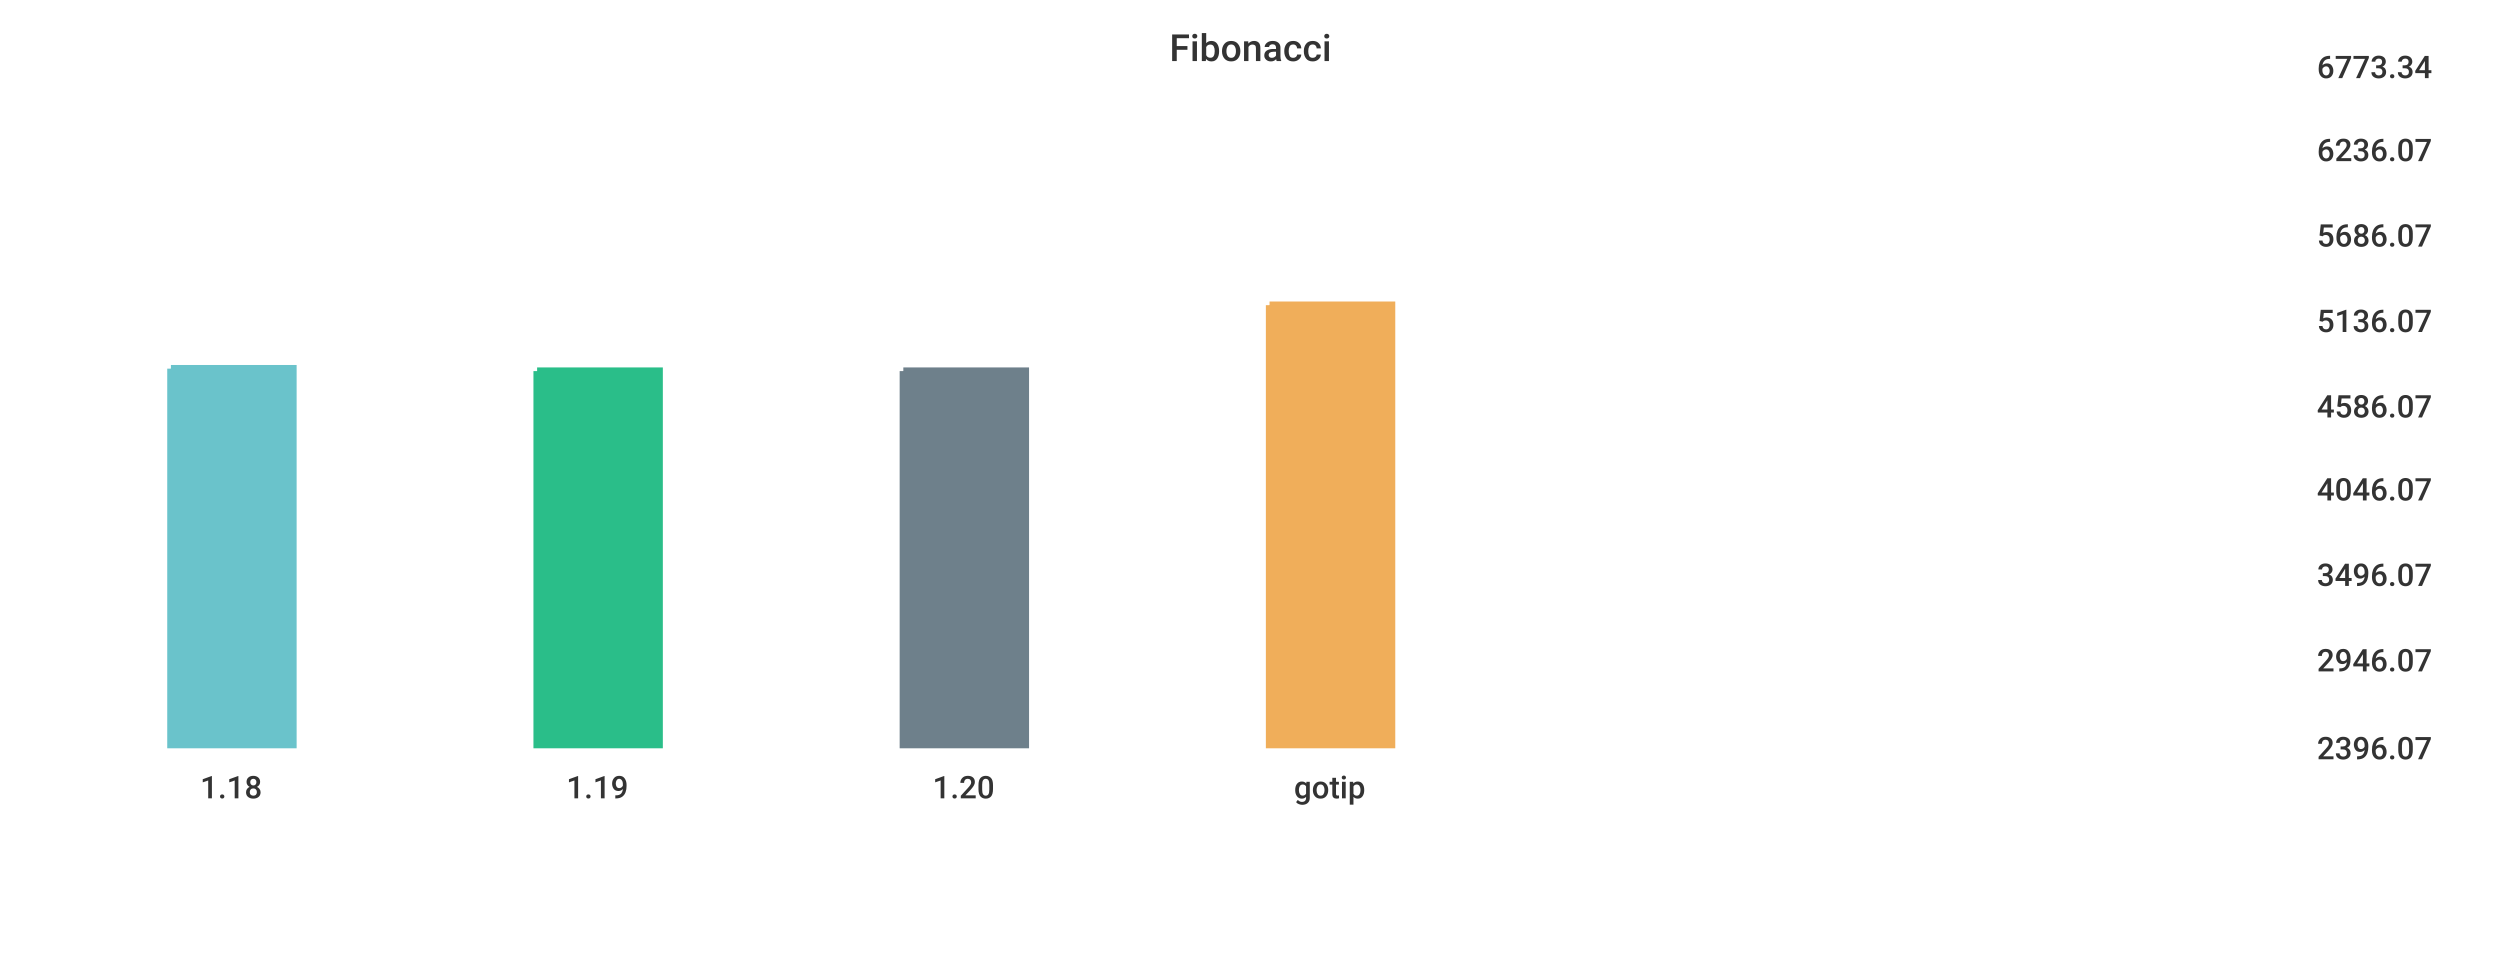
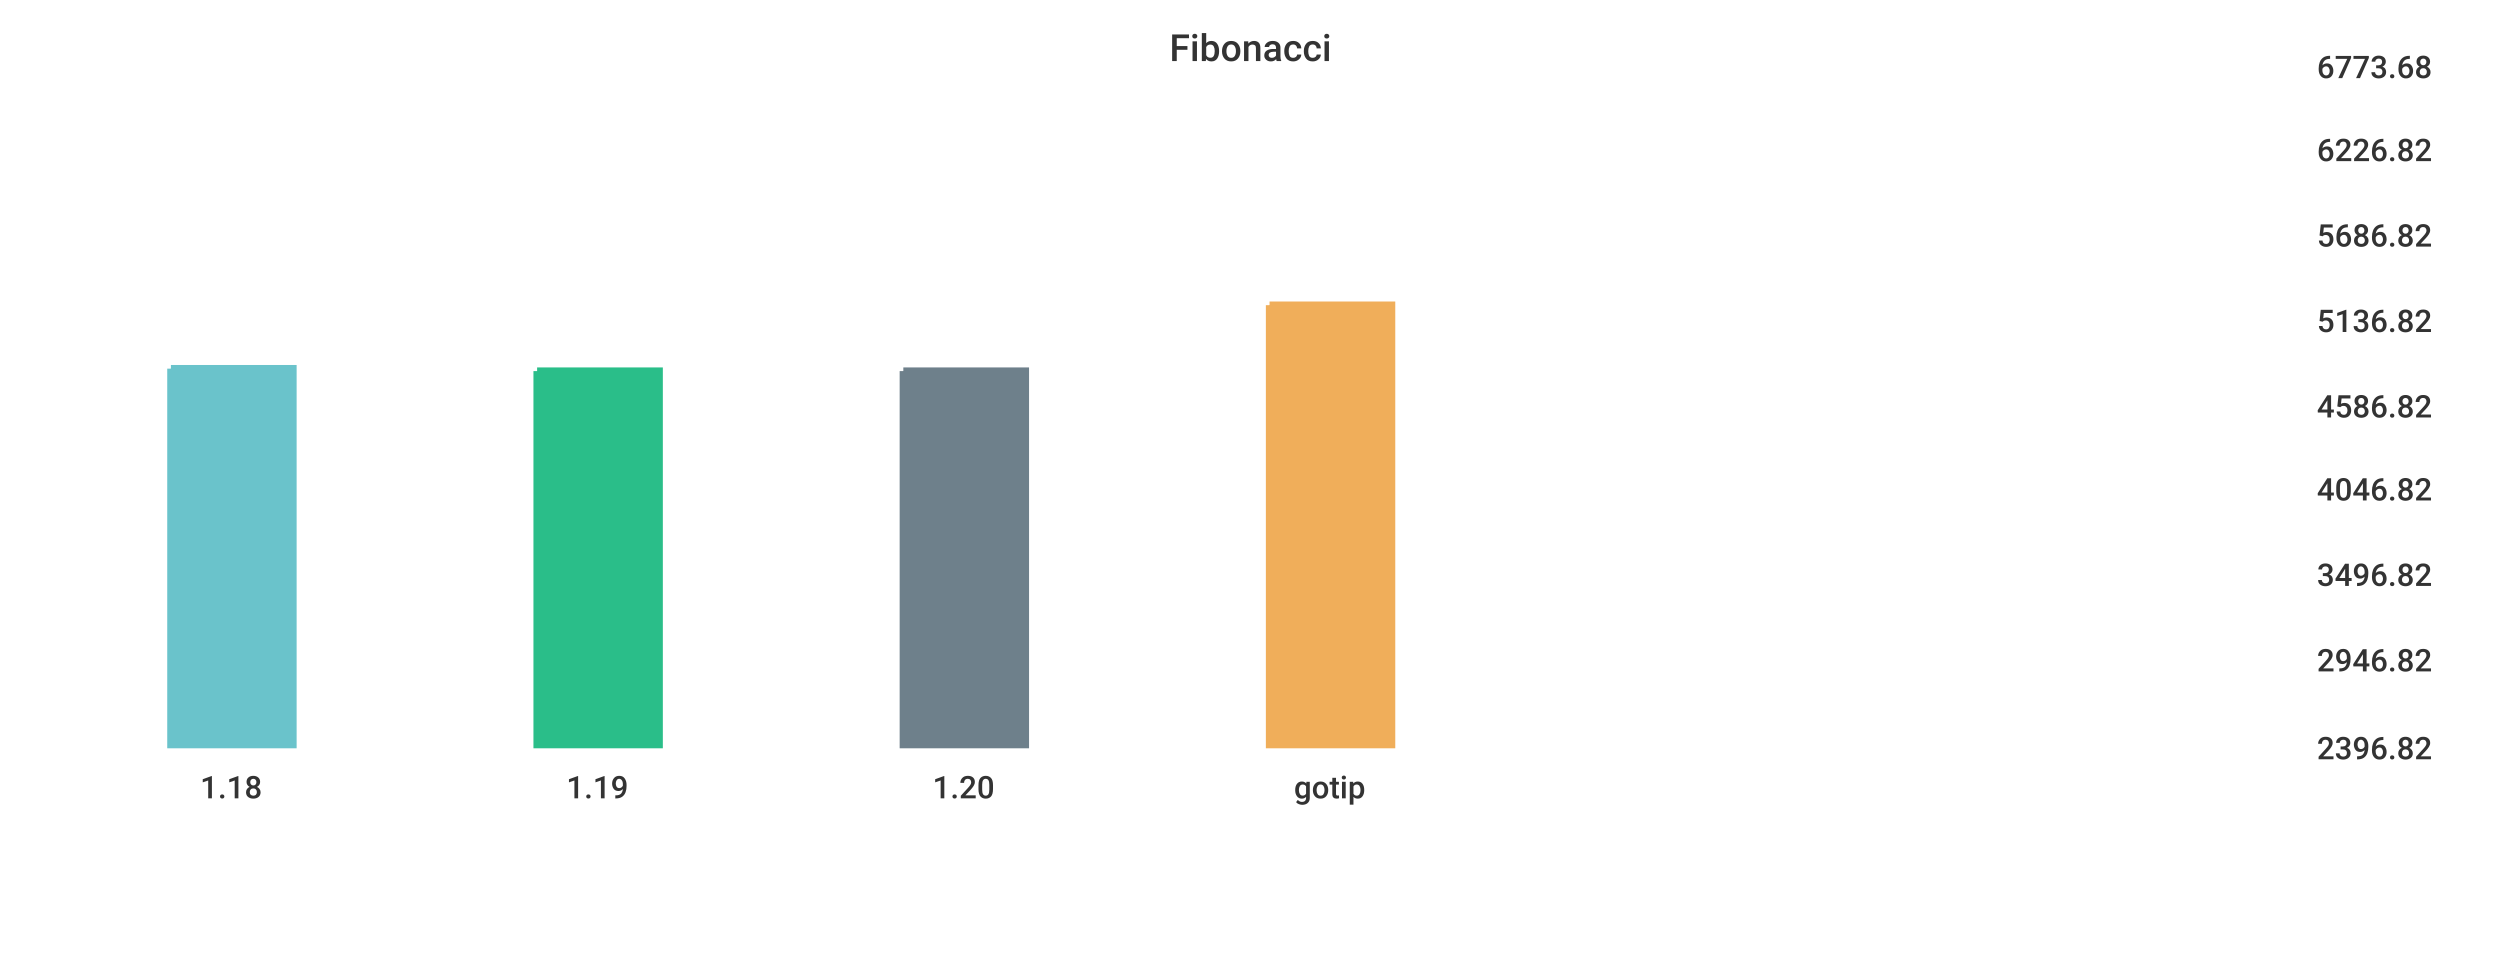
<svg xmlns="http://www.w3.org/2000/svg" width="1024" height="400">\n<path d="M 0 0 L 1024 0 L 1024 400 L 0 400 L 0 0" style="stroke-width:0;stroke:rgba(255,255,255,1.0);fill:rgba(255,255,255,1.0)" />
  <path d="M 20 26 L 934 26 L 934 305 L 20 305 L 20 26" style="stroke-width:0;stroke:rgba(255,255,255,1.0);fill:rgba(255,255,255,1.0)" />
  <path d="M 70 151 L 120 151 L 120 305 L 70 305 L 70 151" style="stroke-width:3;stroke:rgba(106,195,203,1.0);fill:rgba(106,195,203,1.0)" />
  <path d="M 220 152 L 270 152 L 270 305 L 220 305 L 220 152" style="stroke-width:3;stroke:rgba(42,190,137,1.0);fill:rgba(42,190,137,1.0)" />
  <path d="M 370 152 L 420 152 L 420 305 L 370 305 L 370 152" style="stroke-width:3;stroke:rgba(110,128,139,1.0);fill:rgba(110,128,139,1.0)" />
  <path d="M 520 125 L 570 125 L 570 305 L 520 305 L 520 125" style="stroke-width:3;stroke:rgba(240,174,90,1.0);fill:rgba(240,174,90,1.0)" />
  <path d="M 20 305 L 934 305" style="stroke-width:0;stroke:rgba(51,51,51,1.0);fill:none" />
  <path d="M 20 305 L 20 310" style="stroke-width:0;stroke:rgba(51,51,51,1.0);fill:none" />
  <text x="82" y="327" style="stroke-width:0;stroke:none;fill:rgba(51,51,51,1.0);font-size:12.8px;font-family:'Roboto Medium',sans-serif">1.18</text>
  <path d="M 170 305 L 170 310" style="stroke-width:0;stroke:rgba(51,51,51,1.0);fill:none" />
  <text x="232" y="327" style="stroke-width:0;stroke:none;fill:rgba(51,51,51,1.0);font-size:12.8px;font-family:'Roboto Medium',sans-serif">1.19</text>
  <path d="M 320 305 L 320 310" style="stroke-width:0;stroke:rgba(51,51,51,1.0);fill:none" />
  <text x="382" y="327" style="stroke-width:0;stroke:none;fill:rgba(51,51,51,1.0);font-size:12.8px;font-family:'Roboto Medium',sans-serif">1.20</text>
  <path d="M 470 305 L 470 310" style="stroke-width:0;stroke:rgba(51,51,51,1.0);fill:none" />
  <text x="530" y="327" style="stroke-width:0;stroke:none;fill:rgba(51,51,51,1.0);font-size:12.8px;font-family:'Roboto Medium',sans-serif">gotip</text>
  <path d="M 934 26 L 934 305" style="stroke-width:0;stroke:rgba(51,51,51,1.0);fill:none" />
  <path d="M 934 305 L 939 305" style="stroke-width:0;stroke:rgba(51,51,51,1.0);fill:none" />
  <path d="M 934 305 L 939 305" style="stroke-width:0;stroke:rgba(51,51,51,1.0);fill:none" />
-   <text x="949" y="311" style="stroke-width:0;stroke:none;fill:rgba(51,51,51,1.0);font-size:12.8px;font-family:'Roboto Medium',sans-serif">2396.07</text>
+   <text x="949" y="311" style="stroke-width:0;stroke:none;fill:rgba(51,51,51,1.0);font-size:12.8px;font-family:'Roboto Medium',sans-serif">2396.82</text>
  <path d="M 934 269 L 939 269" style="stroke-width:0;stroke:rgba(51,51,51,1.0);fill:none" />
-   <text x="949" y="275" style="stroke-width:0;stroke:none;fill:rgba(51,51,51,1.0);font-size:12.8px;font-family:'Roboto Medium',sans-serif">2946.07</text>
+   <text x="949" y="275" style="stroke-width:0;stroke:none;fill:rgba(51,51,51,1.0);font-size:12.8px;font-family:'Roboto Medium',sans-serif">2946.82</text>
  <path d="M 934 234 L 939 234" style="stroke-width:0;stroke:rgba(51,51,51,1.0);fill:none" />
-   <text x="949" y="240" style="stroke-width:0;stroke:none;fill:rgba(51,51,51,1.0);font-size:12.8px;font-family:'Roboto Medium',sans-serif">3496.07</text>
+   <text x="949" y="240" style="stroke-width:0;stroke:none;fill:rgba(51,51,51,1.0);font-size:12.8px;font-family:'Roboto Medium',sans-serif">3496.82</text>
  <path d="M 934 199 L 939 199" style="stroke-width:0;stroke:rgba(51,51,51,1.0);fill:none" />
-   <text x="949" y="205" style="stroke-width:0;stroke:none;fill:rgba(51,51,51,1.0);font-size:12.8px;font-family:'Roboto Medium',sans-serif">4046.07</text>
+   <text x="949" y="205" style="stroke-width:0;stroke:none;fill:rgba(51,51,51,1.0);font-size:12.8px;font-family:'Roboto Medium',sans-serif">4046.82</text>
  <path d="M 934 165 L 939 165" style="stroke-width:0;stroke:rgba(51,51,51,1.0);fill:none" />
-   <text x="949" y="171" style="stroke-width:0;stroke:none;fill:rgba(51,51,51,1.0);font-size:12.8px;font-family:'Roboto Medium',sans-serif">4586.07</text>
+   <text x="949" y="171" style="stroke-width:0;stroke:none;fill:rgba(51,51,51,1.0);font-size:12.8px;font-family:'Roboto Medium',sans-serif">4586.82</text>
  <path d="M 934 130 L 939 130" style="stroke-width:0;stroke:rgba(51,51,51,1.0);fill:none" />
-   <text x="949" y="136" style="stroke-width:0;stroke:none;fill:rgba(51,51,51,1.0);font-size:12.8px;font-family:'Roboto Medium',sans-serif">5136.07</text>
+   <text x="949" y="136" style="stroke-width:0;stroke:none;fill:rgba(51,51,51,1.0);font-size:12.8px;font-family:'Roboto Medium',sans-serif">5136.82</text>
  <path d="M 934 95 L 939 95" style="stroke-width:0;stroke:rgba(51,51,51,1.0);fill:none" />
-   <text x="949" y="101" style="stroke-width:0;stroke:none;fill:rgba(51,51,51,1.0);font-size:12.8px;font-family:'Roboto Medium',sans-serif">5686.07</text>
+   <text x="949" y="101" style="stroke-width:0;stroke:none;fill:rgba(51,51,51,1.0);font-size:12.8px;font-family:'Roboto Medium',sans-serif">5686.82</text>
  <path d="M 934 60 L 939 60" style="stroke-width:0;stroke:rgba(51,51,51,1.0);fill:none" />
-   <text x="949" y="66" style="stroke-width:0;stroke:none;fill:rgba(51,51,51,1.0);font-size:12.8px;font-family:'Roboto Medium',sans-serif">6236.07</text>
+   <text x="949" y="66" style="stroke-width:0;stroke:none;fill:rgba(51,51,51,1.0);font-size:12.8px;font-family:'Roboto Medium',sans-serif">6226.82</text>
  <path d="M 934 26 L 939 26" style="stroke-width:0;stroke:rgba(51,51,51,1.0);fill:none" />
-   <text x="949" y="32" style="stroke-width:0;stroke:none;fill:rgba(51,51,51,1.0);font-size:12.8px;font-family:'Roboto Medium',sans-serif">6773.34</text>
+   <text x="949" y="32" style="stroke-width:0;stroke:none;fill:rgba(51,51,51,1.0);font-size:12.8px;font-family:'Roboto Medium',sans-serif">6773.68</text>
  <text x="479" y="25" style="stroke-width:0;stroke:none;fill:rgba(51,51,51,1.0);font-size:15.3px;font-family:'Roboto Medium',sans-serif">Fibonacci</text>
</svg>
